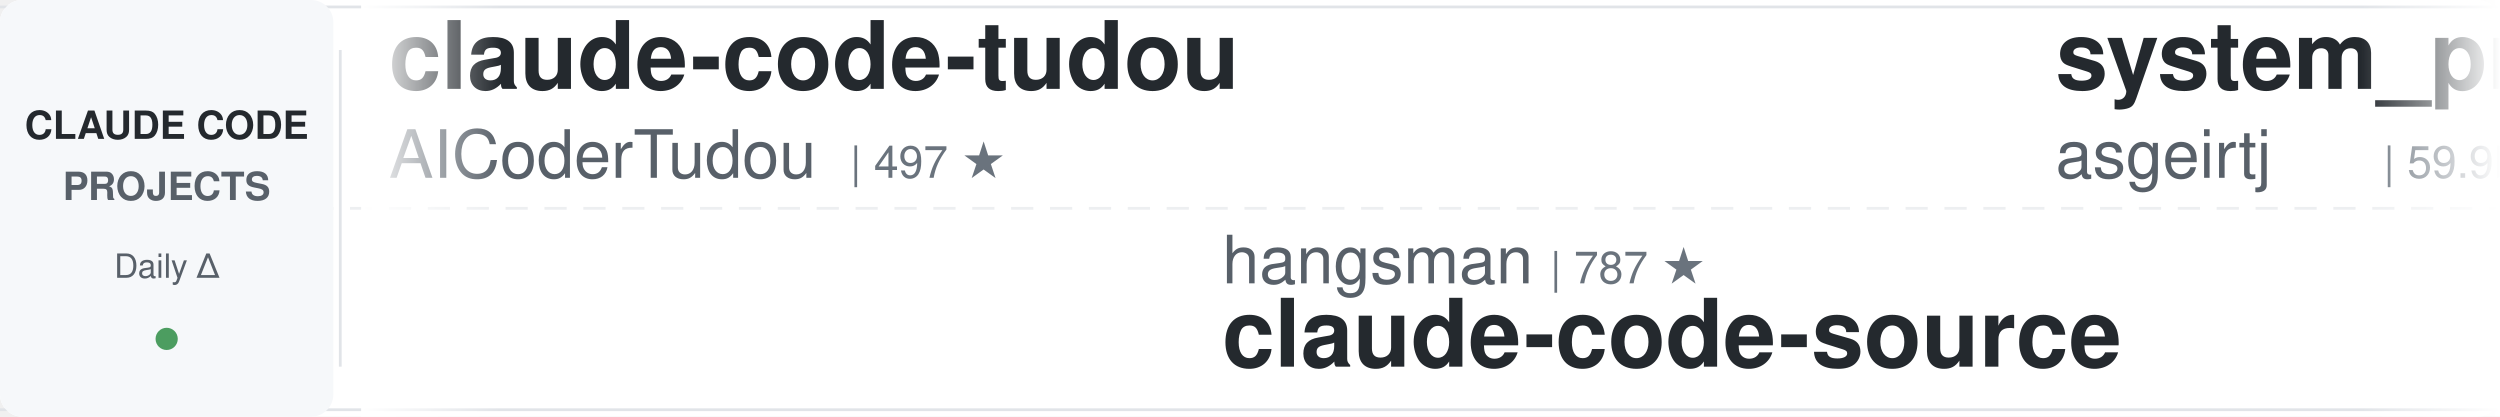
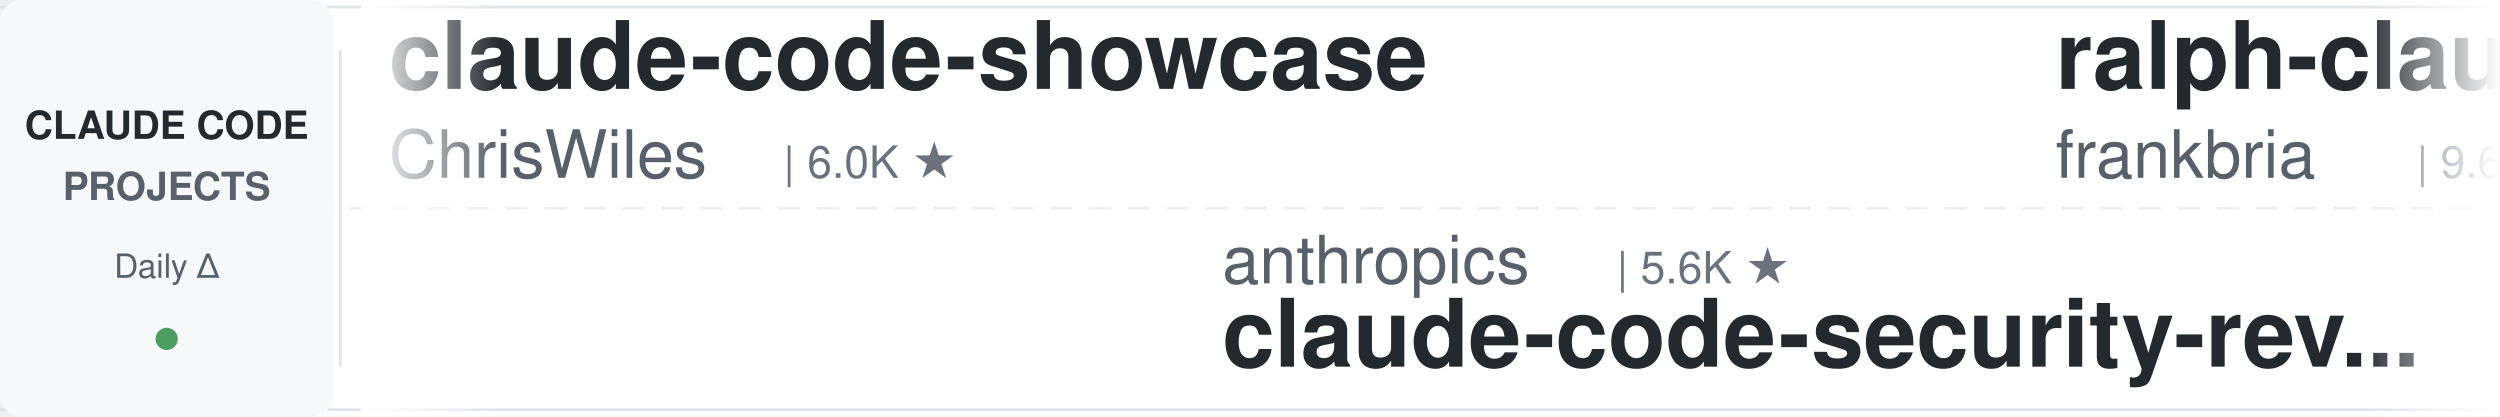
<svg xmlns="http://www.w3.org/2000/svg" width="900" height="150">
  <defs>
    <linearGradient id="leftFade" x1="0%" y1="0%" x2="100%" y2="0%">
      <stop offset="0%" style="stop-color:#ffffff;stop-opacity:1" />
      <stop offset="100%" style="stop-color:#ffffff;stop-opacity:0" />
    </linearGradient>
    <linearGradient id="rightFade" x1="0%" y1="0%" x2="100%" y2="0%">
      <stop offset="0%" style="stop-color:#ffffff;stop-opacity:0" />
      <stop offset="100%" style="stop-color:#ffffff;stop-opacity:1" />
    </linearGradient>
  </defs>
  <rect width="900" height="150" fill="#ffffff" rx="8" />
  <rect x="0" y="2" width="900" height="1" fill="#e1e4e8" />
  <rect x="0" y="147" width="900" height="1" fill="#e1e4e8" />
  <line x1="0" y1="75" x2="900" y2="75" stroke="#e1e4e8" stroke-width="1" stroke-dasharray="8 6" opacity="0.6" />
  <rect x="0" y="0" width="120" height="150" fill="#f6f8fa" rx="8" />
  <text x="60" y="50" font-family="-apple-system, BlinkMacSystemFont, 'Segoe UI', Helvetica, Arial, sans-serif" font-size="14" font-weight="600" fill="#24292e" text-anchor="middle">CLAUDE CODE</text>
  <text x="60" y="72" font-family="-apple-system, BlinkMacSystemFont, 'Segoe UI', Helvetica, Arial, sans-serif" font-size="14" font-weight="600" fill="#586069" text-anchor="middle">PROJECTS</text>
  <text x="60" y="100" font-family="-apple-system, BlinkMacSystemFont, 'Segoe UI', Helvetica, Arial, sans-serif" font-size="12" font-weight="500" fill="#586069" text-anchor="middle">Daily Δ</text>
  <circle cx="60" cy="122" r="4" fill="#22863a" opacity="0.8" />
  <rect x="122" y="18" width="1" height="114" fill="#e1e4e8" />
  <clipPath id="tickerClip">
    <rect x="130" y="0" width="770" height="150" />
  </clipPath>
  <g clip-path="url(#tickerClip)">
    <g id="tickerItems">
      <animateTransform attributeName="transform" attributeType="XML" type="translate" from="0 0" to="-3000 0" dur="54s" repeatCount="indefinite" />
      <g transform="translate(0, 0)">
-         <text x="140" y="32" font-family="-apple-system, BlinkMacSystemFont, 'Segoe UI', Helvetica, Arial, sans-serif" font-size="34" font-weight="600" fill="#24292e">claude-code-tudou</text>
-         <text x="140" y="64" font-family="-apple-system, BlinkMacSystemFont, 'Segoe UI', Helvetica, Arial, sans-serif" font-size="24" font-weight="400" fill="#586069">AICoderTudou</text>
-         <text x="306" y="64" font-family="-apple-system, BlinkMacSystemFont, 'Segoe UI', Helvetica, Arial, sans-serif" font-size="16" font-weight="500" fill="#6a737d">| 497 ★</text>
+         <text x="140" y="32" font-family="-apple-system, BlinkMacSystemFont, 'Segoe UI', Helvetica, Arial, sans-serif" font-size="34" font-weight="600" fill="#24292e">claude-code-showcase</text>
+         <text x="140" y="64" font-family="-apple-system, BlinkMacSystemFont, 'Segoe UI', Helvetica, Arial, sans-serif" font-size="24" font-weight="400" fill="#586069">ChrisWiles</text>
+         <text x="282" y="64" font-family="-apple-system, BlinkMacSystemFont, 'Segoe UI', Helvetica, Arial, sans-serif" font-size="16" font-weight="500" fill="#6a737d">| 6.0K ★</text>
      </g>
      <g transform="translate(300, 0)">
-         <text x="140" y="102" font-family="-apple-system, BlinkMacSystemFont, 'Segoe UI', Helvetica, Arial, sans-serif" font-size="24" font-weight="400" fill="#586069">hangsman</text>
-         <text x="258" y="102" font-family="-apple-system, BlinkMacSystemFont, 'Segoe UI', Helvetica, Arial, sans-serif" font-size="16" font-weight="500" fill="#6a737d">| 787 ★</text>
-         <text x="140" y="132" font-family="-apple-system, BlinkMacSystemFont, 'Segoe UI', Helvetica, Arial, sans-serif" font-size="34" font-weight="600" fill="#24292e">claude-code-source</text>
+         <text x="140" y="102" font-family="-apple-system, BlinkMacSystemFont, 'Segoe UI', Helvetica, Arial, sans-serif" font-size="24" font-weight="400" fill="#586069">anthropics</text>
+         <text x="282" y="102" font-family="-apple-system, BlinkMacSystemFont, 'Segoe UI', Helvetica, Arial, sans-serif" font-size="16" font-weight="500" fill="#6a737d">| 5.6K ★</text>
+         <text x="140" y="132" font-family="-apple-system, BlinkMacSystemFont, 'Segoe UI', Helvetica, Arial, sans-serif" font-size="34" font-weight="600" fill="#24292e">claude-code-security-rev...</text>
      </g>
      <g transform="translate(600, 0)">
-         <text x="140" y="32" font-family="-apple-system, BlinkMacSystemFont, 'Segoe UI', Helvetica, Arial, sans-serif" font-size="34" font-weight="600" fill="#24292e">system_prompts_leaks</text>
-         <text x="140" y="64" font-family="-apple-system, BlinkMacSystemFont, 'Segoe UI', Helvetica, Arial, sans-serif" font-size="24" font-weight="400" fill="#586069">asgeirtj</text>
-         <text x="258" y="64" font-family="-apple-system, BlinkMacSystemFont, 'Segoe UI', Helvetica, Arial, sans-serif" font-size="16" font-weight="500" fill="#6a737d">| 59.9K ★</text>
+         <text x="140" y="32" font-family="-apple-system, BlinkMacSystemFont, 'Segoe UI', Helvetica, Arial, sans-serif" font-size="34" font-weight="600" fill="#24292e">ralph-claude-code</text>
+         <text x="140" y="64" font-family="-apple-system, BlinkMacSystemFont, 'Segoe UI', Helvetica, Arial, sans-serif" font-size="24" font-weight="400" fill="#586069">frankbria</text>
+         <text x="270" y="64" font-family="-apple-system, BlinkMacSystemFont, 'Segoe UI', Helvetica, Arial, sans-serif" font-size="16" font-weight="500" fill="#6a737d">| 9.6K ★</text>
      </g>
      <g transform="translate(900, 0)">
-         <text x="140" y="102" font-family="-apple-system, BlinkMacSystemFont, 'Segoe UI', Helvetica, Arial, sans-serif" font-size="24" font-weight="400" fill="#586069">diet103</text>
-         <text x="246" y="102" font-family="-apple-system, BlinkMacSystemFont, 'Segoe UI', Helvetica, Arial, sans-serif" font-size="16" font-weight="500" fill="#6a737d">| 10.0K ★</text>
-         <text x="140" y="132" font-family="-apple-system, BlinkMacSystemFont, 'Segoe UI', Helvetica, Arial, sans-serif" font-size="34" font-weight="600" fill="#24292e">claude-code-infrastructu...</text>
+         <text x="140" y="102" font-family="-apple-system, BlinkMacSystemFont, 'Segoe UI', Helvetica, Arial, sans-serif" font-size="24" font-weight="400" fill="#586069">zebbern</text>
+         <text x="246" y="102" font-family="-apple-system, BlinkMacSystemFont, 'Segoe UI', Helvetica, Arial, sans-serif" font-size="16" font-weight="500" fill="#6a737d">| 4.4K ★</text>
+         <text x="140" y="132" font-family="-apple-system, BlinkMacSystemFont, 'Segoe UI', Helvetica, Arial, sans-serif" font-size="34" font-weight="600" fill="#24292e">claude-code-guide</text>
      </g>
      <g transform="translate(1200, 0)">
-         <text x="140" y="32" font-family="-apple-system, BlinkMacSystemFont, 'Segoe UI', Helvetica, Arial, sans-serif" font-size="34" font-weight="600" fill="#24292e">claude-code-system-promp...</text>
-         <text x="140" y="64" font-family="-apple-system, BlinkMacSystemFont, 'Segoe UI', Helvetica, Arial, sans-serif" font-size="24" font-weight="400" fill="#586069">Piebald-AI</text>
-         <text x="282" y="64" font-family="-apple-system, BlinkMacSystemFont, 'Segoe UI', Helvetica, Arial, sans-serif" font-size="16" font-weight="500" fill="#6a737d">| 12.0K ★</text>
+         <text x="140" y="32" font-family="-apple-system, BlinkMacSystemFont, 'Segoe UI', Helvetica, Arial, sans-serif" font-size="34" font-weight="600" fill="#24292e">claude-code-tips</text>
+         <text x="140" y="64" font-family="-apple-system, BlinkMacSystemFont, 'Segoe UI', Helvetica, Arial, sans-serif" font-size="24" font-weight="400" fill="#586069">ykdojo</text>
+         <text x="234" y="64" font-family="-apple-system, BlinkMacSystemFont, 'Segoe UI', Helvetica, Arial, sans-serif" font-size="16" font-weight="500" fill="#6a737d">| 9.4K ★</text>
      </g>
      <g transform="translate(1500, 0)">
+         <text x="140" y="102" font-family="-apple-system, BlinkMacSystemFont, 'Segoe UI', Helvetica, Arial, sans-serif" font-size="24" font-weight="400" fill="#586069">andrew-kramer-inno</text>
+         <text x="378" y="102" font-family="-apple-system, BlinkMacSystemFont, 'Segoe UI', Helvetica, Arial, sans-serif" font-size="16" font-weight="500" fill="#6a737d">| 594 ★</text>
+         <text x="140" y="132" font-family="-apple-system, BlinkMacSystemFont, 'Segoe UI', Helvetica, Arial, sans-serif" font-size="34" font-weight="600" fill="#24292e">claude-code-source-build</text>
+       </g>
+       <g transform="translate(1800, 0)">
+         <text x="140" y="32" font-family="-apple-system, BlinkMacSystemFont, 'Segoe UI', Helvetica, Arial, sans-serif" font-size="34" font-weight="600" fill="#24292e">claude-code-templates</text>
+         <text x="140" y="64" font-family="-apple-system, BlinkMacSystemFont, 'Segoe UI', Helvetica, Arial, sans-serif" font-size="24" font-weight="400" fill="#586069">davila7</text>
+         <text x="246" y="64" font-family="-apple-system, BlinkMacSystemFont, 'Segoe UI', Helvetica, Arial, sans-serif" font-size="16" font-weight="500" fill="#6a737d">| 29.9K ★</text>
+       </g>
+       <g transform="translate(2100, 0)">
        <text x="140" y="102" font-family="-apple-system, BlinkMacSystemFont, 'Segoe UI', Helvetica, Arial, sans-serif" font-size="24" font-weight="400" fill="#586069">digitalsamba</text>
        <text x="306" y="102" font-family="-apple-system, BlinkMacSystemFont, 'Segoe UI', Helvetica, Arial, sans-serif" font-size="16" font-weight="500" fill="#6a737d">| 1.8K ★</text>
        <text x="140" y="132" font-family="-apple-system, BlinkMacSystemFont, 'Segoe UI', Helvetica, Arial, sans-serif" font-size="34" font-weight="600" fill="#24292e">claude-code-video-toolki...</text>
      </g>
-       <g transform="translate(1800, 0)">
-         <text x="140" y="32" font-family="-apple-system, BlinkMacSystemFont, 'Segoe UI', Helvetica, Arial, sans-serif" font-size="34" font-weight="600" fill="#24292e">claude_code_src</text>
-         <text x="140" y="64" font-family="-apple-system, BlinkMacSystemFont, 'Segoe UI', Helvetica, Arial, sans-serif" font-size="24" font-weight="400" fill="#586069">ponponon</text>
-         <text x="258" y="64" font-family="-apple-system, BlinkMacSystemFont, 'Segoe UI', Helvetica, Arial, sans-serif" font-size="16" font-weight="500" fill="#6a737d">| 2.3K ★</text>
-       </g>
-       <g transform="translate(2100, 0)">
-         <text x="140" y="102" font-family="-apple-system, BlinkMacSystemFont, 'Segoe UI', Helvetica, Arial, sans-serif" font-size="24" font-weight="400" fill="#586069">JrCx7scC</text>
-         <text x="258" y="102" font-family="-apple-system, BlinkMacSystemFont, 'Segoe UI', Helvetica, Arial, sans-serif" font-size="16" font-weight="500" fill="#6a737d">| 371 ★</text>
-         <text x="140" y="132" font-family="-apple-system, BlinkMacSystemFont, 'Segoe UI', Helvetica, Arial, sans-serif" font-size="34" font-weight="600" fill="#24292e">claude-code-source</text>
-       </g>
      <g transform="translate(2400, 0)">
-         <text x="140" y="32" font-family="-apple-system, BlinkMacSystemFont, 'Segoe UI', Helvetica, Arial, sans-serif" font-size="34" font-weight="600" fill="#24292e">Open-ClaudeCode</text>
-         <text x="140" y="64" font-family="-apple-system, BlinkMacSystemFont, 'Segoe UI', Helvetica, Arial, sans-serif" font-size="24" font-weight="400" fill="#586069">LING71671</text>
-         <text x="270" y="64" font-family="-apple-system, BlinkMacSystemFont, 'Segoe UI', Helvetica, Arial, sans-serif" font-size="16" font-weight="500" fill="#6a737d">| 927 ★</text>
+         <text x="140" y="32" font-family="-apple-system, BlinkMacSystemFont, 'Segoe UI', Helvetica, Arial, sans-serif" font-size="34" font-weight="600" fill="#24292e">claude-code-engineering</text>
+         <text x="140" y="64" font-family="-apple-system, BlinkMacSystemFont, 'Segoe UI', Helvetica, Arial, sans-serif" font-size="24" font-weight="400" fill="#586069">huangjia2019</text>
+         <text x="306" y="64" font-family="-apple-system, BlinkMacSystemFont, 'Segoe UI', Helvetica, Arial, sans-serif" font-size="16" font-weight="500" fill="#6a737d">| 1.0K ★</text>
      </g>
      <g transform="translate(2700, 0)">
-         <text x="140" y="102" font-family="-apple-system, BlinkMacSystemFont, 'Segoe UI', Helvetica, Arial, sans-serif" font-size="24" font-weight="400" fill="#586069">frankbria</text>
-         <text x="270" y="102" font-family="-apple-system, BlinkMacSystemFont, 'Segoe UI', Helvetica, Arial, sans-serif" font-size="16" font-weight="500" fill="#6a737d">| 9.6K ★</text>
-         <text x="140" y="132" font-family="-apple-system, BlinkMacSystemFont, 'Segoe UI', Helvetica, Arial, sans-serif" font-size="34" font-weight="600" fill="#24292e">ralph-claude-code</text>
+         <text x="140" y="102" font-family="-apple-system, BlinkMacSystemFont, 'Segoe UI', Helvetica, Arial, sans-serif" font-size="24" font-weight="400" fill="#586069">edmund-io</text>
+         <text x="270" y="102" font-family="-apple-system, BlinkMacSystemFont, 'Segoe UI', Helvetica, Arial, sans-serif" font-size="16" font-weight="500" fill="#6a737d">| 1.5K ★</text>
+         <text x="140" y="132" font-family="-apple-system, BlinkMacSystemFont, 'Segoe UI', Helvetica, Arial, sans-serif" font-size="34" font-weight="600" fill="#24292e">edmunds-claude-code</text>
      </g>
      <g transform="translate(3000, 0)">
-         <text x="140" y="32" font-family="-apple-system, BlinkMacSystemFont, 'Segoe UI', Helvetica, Arial, sans-serif" font-size="34" font-weight="600" fill="#24292e">claude-code-tudou</text>
-         <text x="140" y="64" font-family="-apple-system, BlinkMacSystemFont, 'Segoe UI', Helvetica, Arial, sans-serif" font-size="24" font-weight="400" fill="#586069">AICoderTudou</text>
-         <text x="306" y="64" font-family="-apple-system, BlinkMacSystemFont, 'Segoe UI', Helvetica, Arial, sans-serif" font-size="16" font-weight="500" fill="#6a737d">| 497 ★</text>
+         <text x="140" y="32" font-family="-apple-system, BlinkMacSystemFont, 'Segoe UI', Helvetica, Arial, sans-serif" font-size="34" font-weight="600" fill="#24292e">claude-code-showcase</text>
+         <text x="140" y="64" font-family="-apple-system, BlinkMacSystemFont, 'Segoe UI', Helvetica, Arial, sans-serif" font-size="24" font-weight="400" fill="#586069">ChrisWiles</text>
+         <text x="282" y="64" font-family="-apple-system, BlinkMacSystemFont, 'Segoe UI', Helvetica, Arial, sans-serif" font-size="16" font-weight="500" fill="#6a737d">| 6.0K ★</text>
      </g>
      <g transform="translate(3300, 0)">
-         <text x="140" y="102" font-family="-apple-system, BlinkMacSystemFont, 'Segoe UI', Helvetica, Arial, sans-serif" font-size="24" font-weight="400" fill="#586069">hangsman</text>
-         <text x="258" y="102" font-family="-apple-system, BlinkMacSystemFont, 'Segoe UI', Helvetica, Arial, sans-serif" font-size="16" font-weight="500" fill="#6a737d">| 787 ★</text>
-         <text x="140" y="132" font-family="-apple-system, BlinkMacSystemFont, 'Segoe UI', Helvetica, Arial, sans-serif" font-size="34" font-weight="600" fill="#24292e">claude-code-source</text>
+         <text x="140" y="102" font-family="-apple-system, BlinkMacSystemFont, 'Segoe UI', Helvetica, Arial, sans-serif" font-size="24" font-weight="400" fill="#586069">anthropics</text>
+         <text x="282" y="102" font-family="-apple-system, BlinkMacSystemFont, 'Segoe UI', Helvetica, Arial, sans-serif" font-size="16" font-weight="500" fill="#6a737d">| 5.6K ★</text>
+         <text x="140" y="132" font-family="-apple-system, BlinkMacSystemFont, 'Segoe UI', Helvetica, Arial, sans-serif" font-size="34" font-weight="600" fill="#24292e">claude-code-security-rev...</text>
      </g>
      <g transform="translate(3600, 0)">
-         <text x="140" y="32" font-family="-apple-system, BlinkMacSystemFont, 'Segoe UI', Helvetica, Arial, sans-serif" font-size="34" font-weight="600" fill="#24292e">system_prompts_leaks</text>
-         <text x="140" y="64" font-family="-apple-system, BlinkMacSystemFont, 'Segoe UI', Helvetica, Arial, sans-serif" font-size="24" font-weight="400" fill="#586069">asgeirtj</text>
-         <text x="258" y="64" font-family="-apple-system, BlinkMacSystemFont, 'Segoe UI', Helvetica, Arial, sans-serif" font-size="16" font-weight="500" fill="#6a737d">| 59.9K ★</text>
+         <text x="140" y="32" font-family="-apple-system, BlinkMacSystemFont, 'Segoe UI', Helvetica, Arial, sans-serif" font-size="34" font-weight="600" fill="#24292e">ralph-claude-code</text>
+         <text x="140" y="64" font-family="-apple-system, BlinkMacSystemFont, 'Segoe UI', Helvetica, Arial, sans-serif" font-size="24" font-weight="400" fill="#586069">frankbria</text>
+         <text x="270" y="64" font-family="-apple-system, BlinkMacSystemFont, 'Segoe UI', Helvetica, Arial, sans-serif" font-size="16" font-weight="500" fill="#6a737d">| 9.6K ★</text>
      </g>
      <g transform="translate(3900, 0)">
-         <text x="140" y="102" font-family="-apple-system, BlinkMacSystemFont, 'Segoe UI', Helvetica, Arial, sans-serif" font-size="24" font-weight="400" fill="#586069">diet103</text>
-         <text x="246" y="102" font-family="-apple-system, BlinkMacSystemFont, 'Segoe UI', Helvetica, Arial, sans-serif" font-size="16" font-weight="500" fill="#6a737d">| 10.0K ★</text>
-         <text x="140" y="132" font-family="-apple-system, BlinkMacSystemFont, 'Segoe UI', Helvetica, Arial, sans-serif" font-size="34" font-weight="600" fill="#24292e">claude-code-infrastructu...</text>
+         <text x="140" y="102" font-family="-apple-system, BlinkMacSystemFont, 'Segoe UI', Helvetica, Arial, sans-serif" font-size="24" font-weight="400" fill="#586069">zebbern</text>
+         <text x="246" y="102" font-family="-apple-system, BlinkMacSystemFont, 'Segoe UI', Helvetica, Arial, sans-serif" font-size="16" font-weight="500" fill="#6a737d">| 4.4K ★</text>
+         <text x="140" y="132" font-family="-apple-system, BlinkMacSystemFont, 'Segoe UI', Helvetica, Arial, sans-serif" font-size="34" font-weight="600" fill="#24292e">claude-code-guide</text>
      </g>
    </g>
  </g>
  <rect x="130" y="0" width="50" height="150" fill="url(#leftFade)" />
  <rect x="850" y="0" width="50" height="150" fill="url(#rightFade)" />
</svg>
